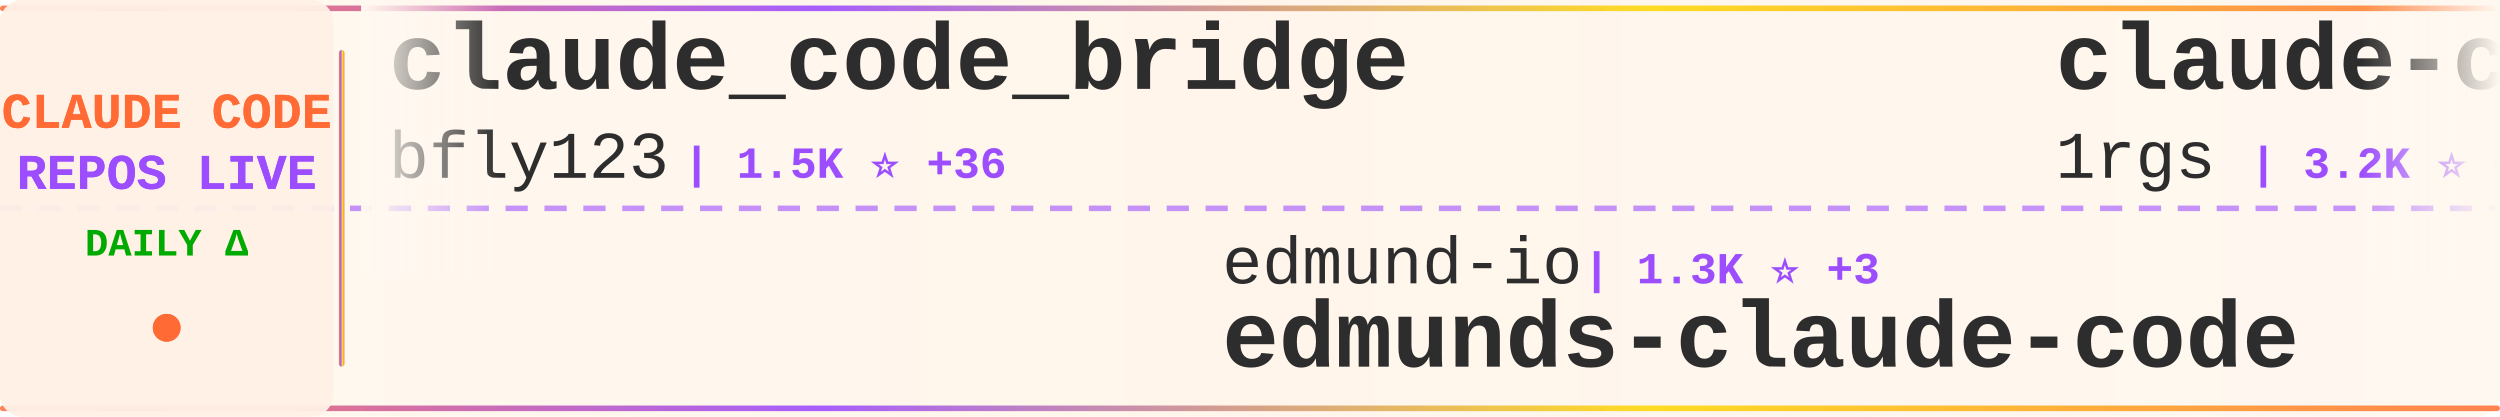
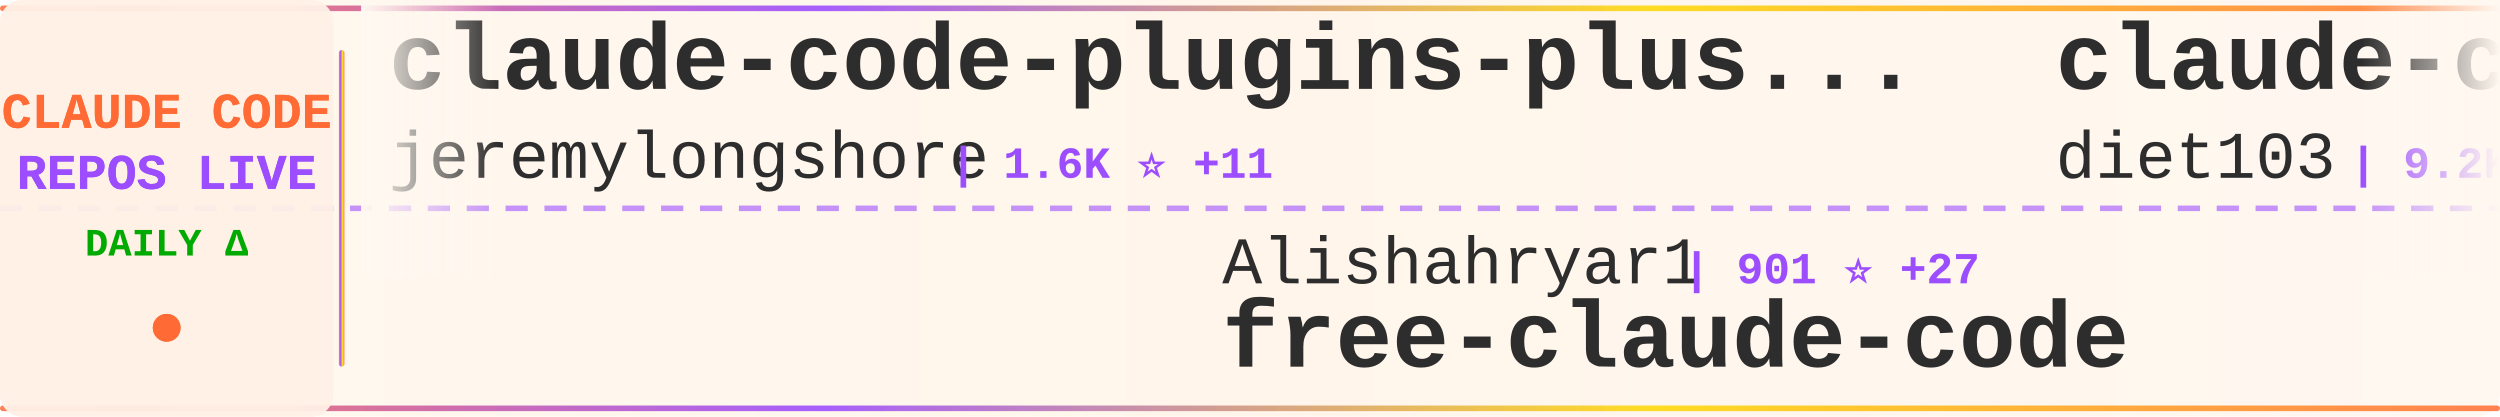
<svg xmlns="http://www.w3.org/2000/svg" width="900" height="150">
  <defs>
    <linearGradient id="tickerBg" x1="0%" y1="0%" x2="100%" y2="0%">
      <stop offset="0%" style="stop-color:#fff8f0;stop-opacity:0.98" />
      <stop offset="50%" style="stop-color:#fff5eb;stop-opacity:1" />
      <stop offset="100%" style="stop-color:#fff8f0;stop-opacity:0.98" />
    </linearGradient>
    <linearGradient id="borderGrad" x1="0%" y1="0%" x2="100%" y2="0%">
      <stop offset="0%" style="stop-color:#FF6B35;stop-opacity:0.85">
        <animate attributeName="stop-opacity" values="0.85;1;0.85" dur="2s" repeatCount="indefinite" />
      </stop>
      <stop offset="33%" style="stop-color:#9C4EFF;stop-opacity:0.9">
        <animate attributeName="stop-opacity" values="0.9;1;0.9" dur="2.2s" repeatCount="indefinite" />
      </stop>
      <stop offset="66%" style="stop-color:#FFD700;stop-opacity:0.85">
        <animate attributeName="stop-opacity" values="0.85;1;0.85" dur="1.8s" repeatCount="indefinite" />
      </stop>
      <stop offset="100%" style="stop-color:#FF6B35;stop-opacity:0.85">
        <animate attributeName="stop-opacity" values="0.85;1;0.85" dur="2s" repeatCount="indefinite" />
      </stop>
    </linearGradient>
    <filter id="textGlow">
      <feGaussianBlur stdDeviation="0.15" result="coloredBlur" />
      <feMerge>
        <feMergeNode in="coloredBlur" />
        <feMergeNode in="SourceGraphic" />
      </feMerge>
    </filter>
    <filter id="metricGlow">
      <feGaussianBlur stdDeviation="0.2" result="coloredBlur" />
      <feMerge>
        <feMergeNode in="coloredBlur" />
        <feMergeNode in="SourceGraphic" />
      </feMerge>
    </filter>
    <linearGradient id="leftFade" x1="0%" y1="0%" x2="100%" y2="0%">
      <stop offset="0%" style="stop-color:#fff8f0;stop-opacity:1" />
      <stop offset="100%" style="stop-color:#fff8f0;stop-opacity:0" />
    </linearGradient>
    <linearGradient id="rightFade" x1="0%" y1="0%" x2="100%" y2="0%">
      <stop offset="0%" style="stop-color:#fff8f0;stop-opacity:0" />
      <stop offset="100%" style="stop-color:#fff8f0;stop-opacity:1" />
    </linearGradient>
  </defs>
  <rect width="900" height="150" fill="url(#tickerBg)" rx="8" />
  <rect x="0" y="2" width="900" height="2" fill="url(#borderGrad)" rx="1" />
  <rect x="0" y="146" width="900" height="2" fill="url(#borderGrad)" rx="1" />
  <line x1="0" y1="75" x2="900" y2="75" stroke="#9C4EFF" stroke-width="2" stroke-dasharray="8 6" opacity="0.6" />
  <rect x="0" y="0" width="120" height="150" fill="#fff0e6" opacity="0.95" rx="8" />
  <text x="60" y="46" font-family="'Courier New', monospace" font-size="18" font-weight="bold" fill="#FF6B35" text-anchor="middle" filter="url(#textGlow)">
    CLAUDE CODE
  </text>
  <text x="60" y="68" font-family="'Courier New', monospace" font-size="18" font-weight="bold" fill="#9C4EFF" text-anchor="middle" filter="url(#textGlow)">
    REPOS LIVE
  </text>
  <text x="60" y="92" font-family="'Courier New', monospace" font-size="14" font-weight="bold" fill="#00aa00" text-anchor="middle">
    DAILY Δ
  </text>
  <circle cx="60" cy="118" r="5" fill="#FF6B35" filter="url(#metricGlow)">
    <animate attributeName="r" values="4;6;4" dur="1.5s" repeatCount="indefinite" />
    <animate attributeName="opacity" values="0.6;1;0.6" dur="1.5s" repeatCount="indefinite" />
  </circle>
  <rect x="122" y="18" width="2" height="114" fill="url(#borderGrad)" rx="1" />
  <clipPath id="tickerClip">
    <rect x="130" y="0" width="770" height="150" />
  </clipPath>
  <g clip-path="url(#tickerClip)">
    <g id="tickerItems">
      <animateTransform attributeName="transform" attributeType="XML" type="translate" from="0 0" to="-3000 0" dur="54s" repeatCount="indefinite" />
      <g transform="translate(0, 0)">
-         <text x="140" y="32" font-family="'Courier New', monospace" font-size="34" font-weight="bold" fill="#2d2d2d">claude_code_bridge</text>
-         <text x="140" y="64" font-family="'Courier New', monospace" font-size="24" font-weight="normal" fill="#2d2d2d" opacity="1.0">bfly123</text>
-         <text x="246" y="64" font-family="'Courier New', monospace" font-size="16" font-weight="bold" fill="#9C4EFF"> | 1.5K ⭐ +36</text>
+         <text x="140" y="32" font-family="'Courier New', monospace" font-size="34" font-weight="bold" fill="#2d2d2d">claude-code-plugins-plus...</text>
+         <text x="140" y="64" font-family="'Courier New', monospace" font-size="24" font-weight="normal" fill="#2d2d2d" opacity="1.0">jeremylongshore</text>
+         <text x="342" y="64" font-family="'Courier New', monospace" font-size="16" font-weight="bold" fill="#9C4EFF"> | 1.6K ⭐ +11</text>
      </g>
      <g transform="translate(300, 0)">
-         <text x="140" y="102" font-family="'Courier New', monospace" font-size="24" font-weight="normal" fill="#2d2d2d" opacity="1.0">edmund-io</text>
-         <text x="270" y="102" font-family="'Courier New', monospace" font-size="16" font-weight="bold" fill="#9C4EFF"> | 1.3K ⭐ +3</text>
-         <text x="140" y="132" font-family="'Courier New', monospace" font-size="34" font-weight="bold" fill="#2d2d2d">edmunds-claude-code</text>
+         <text x="140" y="102" font-family="'Courier New', monospace" font-size="24" font-weight="normal" fill="#2d2d2d" opacity="1.0">Alishahryar1</text>
+         <text x="306" y="102" font-family="'Courier New', monospace" font-size="16" font-weight="bold" fill="#9C4EFF"> | 901 ⭐ +27</text>
+         <text x="140" y="132" font-family="'Courier New', monospace" font-size="34" font-weight="bold" fill="#2d2d2d">free-claude-code</text>
      </g>
      <g transform="translate(600, 0)">
-         <text x="140" y="32" font-family="'Courier New', monospace" font-size="34" font-weight="bold" fill="#2d2d2d">claude-code-proxy</text>
-         <text x="140" y="64" font-family="'Courier New', monospace" font-size="24" font-weight="normal" fill="#2d2d2d" opacity="1.0">1rgs</text>
-         <text x="210" y="64" font-family="'Courier New', monospace" font-size="16" font-weight="bold" fill="#9C4EFF"> | 3.2K ⭐ +9</text>
+         <text x="140" y="32" font-family="'Courier New', monospace" font-size="34" font-weight="bold" fill="#2d2d2d">claude-code-infrastructu...</text>
+         <text x="140" y="64" font-family="'Courier New', monospace" font-size="24" font-weight="normal" fill="#2d2d2d" opacity="1.0">diet103</text>
+         <text x="246" y="64" font-family="'Courier New', monospace" font-size="16" font-weight="bold" fill="#9C4EFF"> | 9.2K ⭐ +13</text>
      </g>
      <g transform="translate(900, 0)">
-         <text x="140" y="102" font-family="'Courier New', monospace" font-size="24" font-weight="normal" fill="#2d2d2d" opacity="1.0">numman-ali</text>
-         <text x="282" y="102" font-family="'Courier New', monospace" font-size="16" font-weight="bold" fill="#9C4EFF"> | 9.0K ⭐ +44</text>
-         <text x="140" y="132" font-family="'Courier New', monospace" font-size="34" font-weight="bold" fill="#2d2d2d">openskills</text>
+         <text x="140" y="102" font-family="'Courier New', monospace" font-size="24" font-weight="normal" fill="#2d2d2d" opacity="1.0">jarrodwatts</text>
+         <text x="294" y="102" font-family="'Courier New', monospace" font-size="16" font-weight="bold" fill="#9C4EFF"> | 978 ⭐ +4</text>
+         <text x="140" y="132" font-family="'Courier New', monospace" font-size="34" font-weight="bold" fill="#2d2d2d">claude-code-config</text>
      </g>
      <g transform="translate(1200, 0)">
-         <text x="140" y="32" font-family="'Courier New', monospace" font-size="34" font-weight="bold" fill="#2d2d2d">claude-code-ultimate-gui...</text>
-         <text x="140" y="64" font-family="'Courier New', monospace" font-size="24" font-weight="normal" fill="#2d2d2d" opacity="1.0">FlorianBruniaux</text>
-         <text x="342" y="64" font-family="'Courier New', monospace" font-size="16" font-weight="bold" fill="#9C4EFF"> | 1.3K ⭐ +97</text>
+         <text x="140" y="32" font-family="'Courier New', monospace" font-size="34" font-weight="bold" fill="#2d2d2d">claude-plugins-official</text>
+         <text x="140" y="64" font-family="'Courier New', monospace" font-size="24" font-weight="normal" fill="#2d2d2d" opacity="1.0">anthropics</text>
+         <text x="282" y="64" font-family="'Courier New', monospace" font-size="16" font-weight="bold" fill="#9C4EFF"> | 9.8K ⭐ +137</text>
      </g>
      <g transform="translate(1500, 0)">
-         <text x="140" y="102" font-family="'Courier New', monospace" font-size="24" font-weight="normal" fill="#2d2d2d" opacity="1.0">winfunc</text>
-         <text x="246" y="102" font-family="'Courier New', monospace" font-size="16" font-weight="bold" fill="#9C4EFF"> | 20.9K ⭐ +22</text>
-         <text x="140" y="132" font-family="'Courier New', monospace" font-size="34" font-weight="bold" fill="#2d2d2d">opcode</text>
+         <text x="140" y="102" font-family="'Courier New', monospace" font-size="24" font-weight="normal" fill="#2d2d2d" opacity="1.0">obra</text>
+         <text x="210" y="102" font-family="'Courier New', monospace" font-size="16" font-weight="bold" fill="#9C4EFF"> | 78.0K ⭐ +1.5K</text>
+         <text x="140" y="132" font-family="'Courier New', monospace" font-size="34" font-weight="bold" fill="#2d2d2d">superpowers</text>
      </g>
      <g transform="translate(1800, 0)">
-         <text x="140" y="32" font-family="'Courier New', monospace" font-size="34" font-weight="bold" fill="#2d2d2d">claude-code-transcripts</text>
-         <text x="140" y="64" font-family="'Courier New', monospace" font-size="24" font-weight="normal" fill="#2d2d2d" opacity="1.0">simonw</text>
-         <text x="234" y="64" font-family="'Courier New', monospace" font-size="16" font-weight="bold" fill="#9C4EFF"> | 1.1K ⭐ +6</text>
+         <text x="140" y="32" font-family="'Courier New', monospace" font-size="34" font-weight="bold" fill="#2d2d2d">opencode</text>
+         <text x="140" y="64" font-family="'Courier New', monospace" font-size="24" font-weight="normal" fill="#2d2d2d" opacity="1.0">anomalyco</text>
+         <text x="270" y="64" font-family="'Courier New', monospace" font-size="16" font-weight="bold" fill="#9C4EFF"> | 120.3K ⭐ +640</text>
      </g>
      <g transform="translate(2100, 0)">
-         <text x="140" y="102" font-family="'Courier New', monospace" font-size="24" font-weight="normal" fill="#2d2d2d" opacity="1.0">kodu-ai</text>
-         <text x="246" y="102" font-family="'Courier New', monospace" font-size="16" font-weight="bold" fill="#9C4EFF"> | 5.3K ⭐ +1</text>
-         <text x="140" y="132" font-family="'Courier New', monospace" font-size="34" font-weight="bold" fill="#2d2d2d">claude-coder</text>
+         <text x="140" y="102" font-family="'Courier New', monospace" font-size="24" font-weight="normal" fill="#2d2d2d" opacity="1.0">0xfurai</text>
+         <text x="246" y="102" font-family="'Courier New', monospace" font-size="16" font-weight="bold" fill="#9C4EFF"> | 767 ⭐ +2</text>
+         <text x="140" y="132" font-family="'Courier New', monospace" font-size="34" font-weight="bold" fill="#2d2d2d">claude-code-subagents</text>
      </g>
      <g transform="translate(2400, 0)">
-         <text x="140" y="32" font-family="'Courier New', monospace" font-size="34" font-weight="bold" fill="#2d2d2d">claude-code-config</text>
-         <text x="140" y="64" font-family="'Courier New', monospace" font-size="24" font-weight="normal" fill="#2d2d2d" opacity="1.0">trailofbits</text>
-         <text x="294" y="64" font-family="'Courier New', monospace" font-size="16" font-weight="bold" fill="#9C4EFF"> | 1.6K ⭐ +13</text>
+         <text x="140" y="32" font-family="'Courier New', monospace" font-size="34" font-weight="bold" fill="#2d2d2d">claude-code.nvim</text>
+         <text x="140" y="64" font-family="'Courier New', monospace" font-size="24" font-weight="normal" fill="#2d2d2d" opacity="1.0">greggh</text>
+         <text x="234" y="64" font-family="'Courier New', monospace" font-size="16" font-weight="bold" fill="#9C4EFF"> | 1.9K ⭐ +3</text>
      </g>
      <g transform="translate(2700, 0)">
-         <text x="140" y="102" font-family="'Courier New', monospace" font-size="24" font-weight="normal" fill="#2d2d2d" opacity="1.0">greggh</text>
-         <text x="234" y="102" font-family="'Courier New', monospace" font-size="16" font-weight="bold" fill="#9C4EFF"> | 1.9K ⭐ +5</text>
-         <text x="140" y="132" font-family="'Courier New', monospace" font-size="34" font-weight="bold" fill="#2d2d2d">claude-code.nvim</text>
+         <text x="140" y="102" font-family="'Courier New', monospace" font-size="24" font-weight="normal" fill="#2d2d2d" opacity="1.0">wshobson</text>
+         <text x="258" y="102" font-family="'Courier New', monospace" font-size="16" font-weight="bold" fill="#9C4EFF"> | 31.0K ⭐ +85</text>
+         <text x="140" y="132" font-family="'Courier New', monospace" font-size="34" font-weight="bold" fill="#2d2d2d">agents</text>
      </g>
      <g transform="translate(3000, 0)">
-         <text x="140" y="32" font-family="'Courier New', monospace" font-size="34" font-weight="bold" fill="#2d2d2d">claude_code_bridge</text>
-         <text x="140" y="64" font-family="'Courier New', monospace" font-size="24" font-weight="normal" fill="#2d2d2d" opacity="1.0">bfly123</text>
-         <text x="246" y="64" font-family="'Courier New', monospace" font-size="16" font-weight="bold" fill="#9C4EFF"> | 1.5K ⭐ +36</text>
+         <text x="140" y="32" font-family="'Courier New', monospace" font-size="34" font-weight="bold" fill="#2d2d2d">claude-code-plugins-plus...</text>
+         <text x="140" y="64" font-family="'Courier New', monospace" font-size="24" font-weight="normal" fill="#2d2d2d" opacity="1.0">jeremylongshore</text>
+         <text x="342" y="64" font-family="'Courier New', monospace" font-size="16" font-weight="bold" fill="#9C4EFF"> | 1.6K ⭐ +11</text>
      </g>
      <g transform="translate(3300, 0)">
-         <text x="140" y="102" font-family="'Courier New', monospace" font-size="24" font-weight="normal" fill="#2d2d2d" opacity="1.0">edmund-io</text>
-         <text x="270" y="102" font-family="'Courier New', monospace" font-size="16" font-weight="bold" fill="#9C4EFF"> | 1.3K ⭐ +3</text>
-         <text x="140" y="132" font-family="'Courier New', monospace" font-size="34" font-weight="bold" fill="#2d2d2d">edmunds-claude-code</text>
+         <text x="140" y="102" font-family="'Courier New', monospace" font-size="24" font-weight="normal" fill="#2d2d2d" opacity="1.0">Alishahryar1</text>
+         <text x="306" y="102" font-family="'Courier New', monospace" font-size="16" font-weight="bold" fill="#9C4EFF"> | 901 ⭐ +27</text>
+         <text x="140" y="132" font-family="'Courier New', monospace" font-size="34" font-weight="bold" fill="#2d2d2d">free-claude-code</text>
      </g>
      <g transform="translate(3600, 0)">
-         <text x="140" y="32" font-family="'Courier New', monospace" font-size="34" font-weight="bold" fill="#2d2d2d">claude-code-proxy</text>
-         <text x="140" y="64" font-family="'Courier New', monospace" font-size="24" font-weight="normal" fill="#2d2d2d" opacity="1.0">1rgs</text>
-         <text x="210" y="64" font-family="'Courier New', monospace" font-size="16" font-weight="bold" fill="#9C4EFF"> | 3.2K ⭐ +9</text>
+         <text x="140" y="32" font-family="'Courier New', monospace" font-size="34" font-weight="bold" fill="#2d2d2d">claude-code-infrastructu...</text>
+         <text x="140" y="64" font-family="'Courier New', monospace" font-size="24" font-weight="normal" fill="#2d2d2d" opacity="1.0">diet103</text>
+         <text x="246" y="64" font-family="'Courier New', monospace" font-size="16" font-weight="bold" fill="#9C4EFF"> | 9.2K ⭐ +13</text>
      </g>
      <g transform="translate(3900, 0)">
-         <text x="140" y="102" font-family="'Courier New', monospace" font-size="24" font-weight="normal" fill="#2d2d2d" opacity="1.0">numman-ali</text>
-         <text x="282" y="102" font-family="'Courier New', monospace" font-size="16" font-weight="bold" fill="#9C4EFF"> | 9.0K ⭐ +44</text>
-         <text x="140" y="132" font-family="'Courier New', monospace" font-size="34" font-weight="bold" fill="#2d2d2d">openskills</text>
+         <text x="140" y="102" font-family="'Courier New', monospace" font-size="24" font-weight="normal" fill="#2d2d2d" opacity="1.0">jarrodwatts</text>
+         <text x="294" y="102" font-family="'Courier New', monospace" font-size="16" font-weight="bold" fill="#9C4EFF"> | 978 ⭐ +4</text>
+         <text x="140" y="132" font-family="'Courier New', monospace" font-size="34" font-weight="bold" fill="#2d2d2d">claude-code-config</text>
      </g>
    </g>
  </g>
  <rect x="130" y="0" width="50" height="100" fill="url(#leftFade)" />
  <rect x="850" y="0" width="50" height="100" fill="url(#rightFade)" />
</svg>
